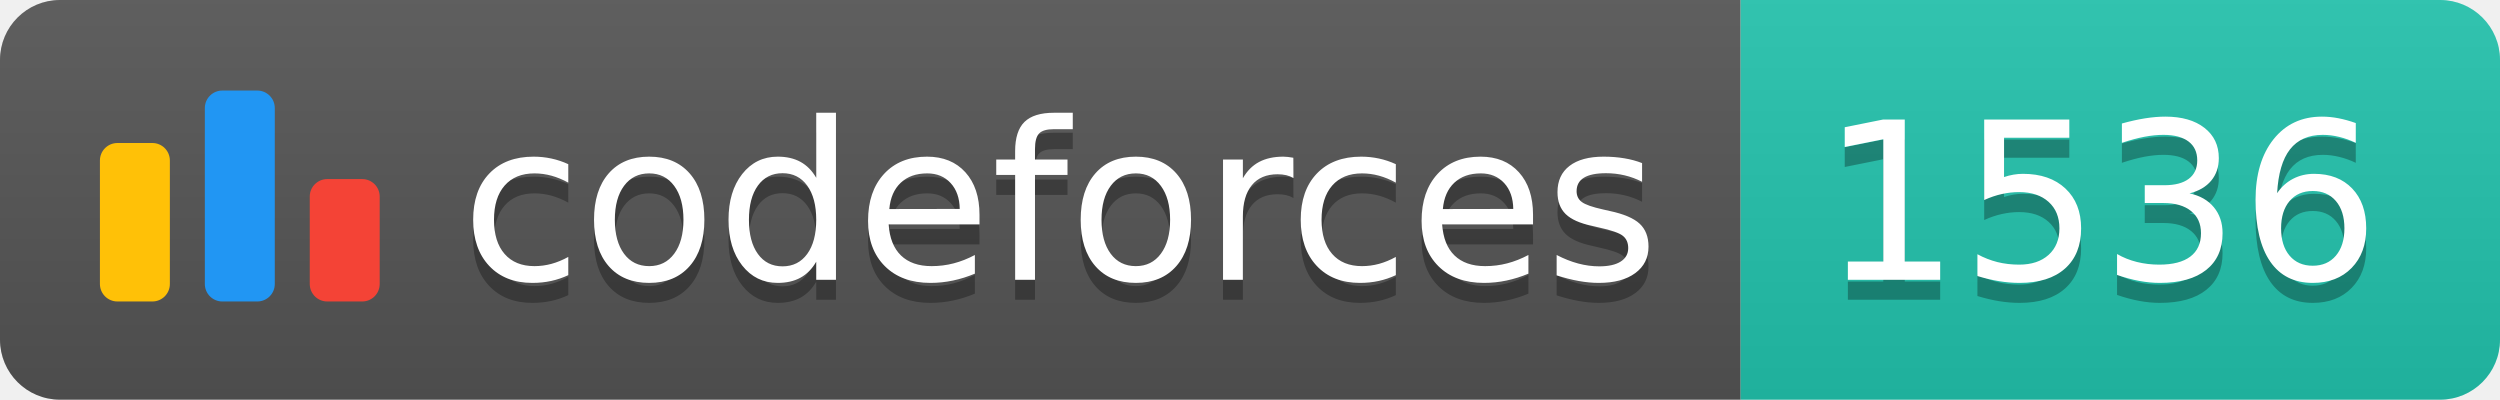
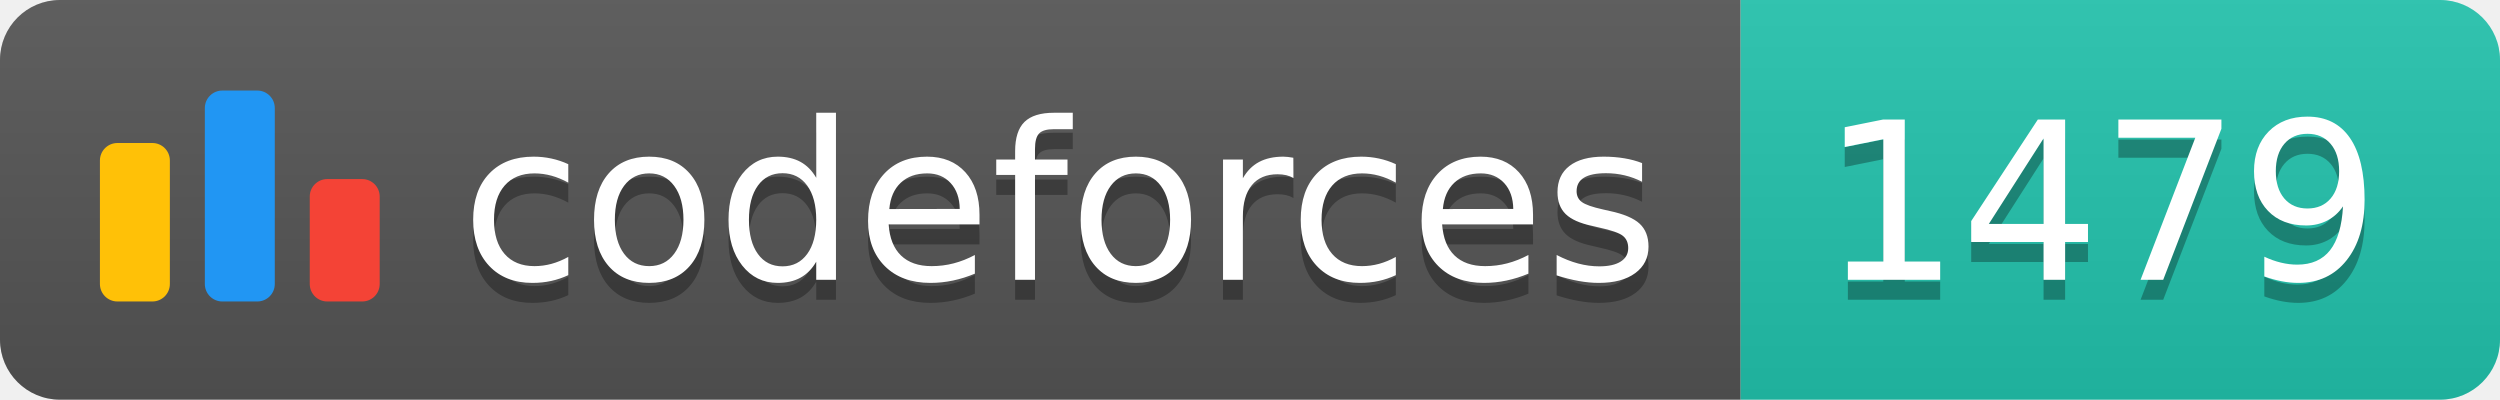
<svg xmlns="http://www.w3.org/2000/svg" width="125.1" height="20">
  <linearGradient id="smooth" x2="0" y2="100%">
    <stop offset="0" stop-color="#bbb" stop-opacity=".1" />
    <stop offset="1" stop-opacity=".1" />
  </linearGradient>
  <clipPath id="round">
    <rect width="125.1" height="20" rx="3" fill="#fff" />
  </clipPath>
  <g clip-path="url(#round)">
    <rect width="87.1" height="20" fill="#555" />
    <rect x="87.1" width="38.0" height="20" fill="#22C4AE" />
    <rect width="125.1" height="20" fill="url(#smooth)" />
  </g>
  <g fill="#fff" text-anchor="middle" font-family="DejaVu Sans,Verdana,Geneva,sans-serif" font-size="110">
    <svg x="5" y="3" class="logo" width="14" height="14" viewBox="0 0 32 25" fill="none">
      <rect y="6" width="8" height="18.125" rx="2" fill="#FFC107" />
      <rect x="24" y="10.125" width="8" height="14" rx="2" fill="#F44336" />
      <rect x="12" width="8" height="24.125" rx="2" fill="#2196F3" />
    </svg>
    <text x="530.5" y="150" fill="#010101" fill-opacity=".3" transform="scale(0.1)" textLength="601.0" lengthAdjust="spacing">codeforces
        </text>
    <text x="530.5" y="140" transform="scale(0.1)" textLength="601.0" lengthAdjust="spacing">codeforces</text>
-     <text x="1051.0" y="150" fill="#010101" fill-opacity=".3" transform="scale(0.1)" textLength="280.0" lengthAdjust="spacing">1536
+     <text x="1051.0" y="150" fill="#010101" fill-opacity=".3" transform="scale(0.1)" textLength="280.0" lengthAdjust="spacing">1479
        </text>
-     <text x="1051.0" y="140" transform="scale(0.1)" textLength="280.0" lengthAdjust="spacing">1536</text>
+     <text x="1051.0" y="140" transform="scale(0.1)" textLength="280.0" lengthAdjust="spacing">1479</text>
  </g>
</svg>
